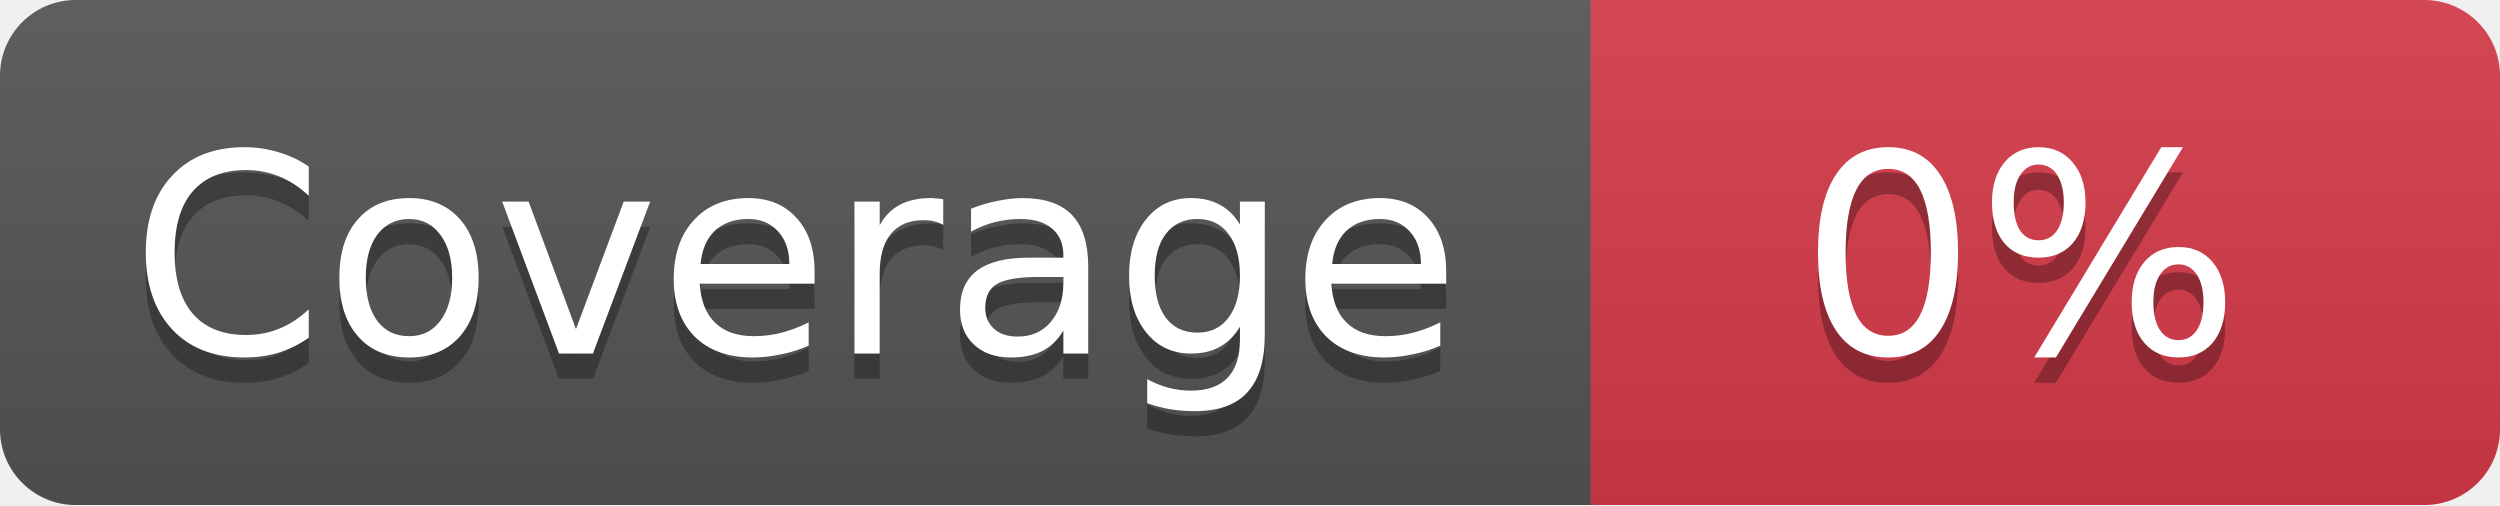
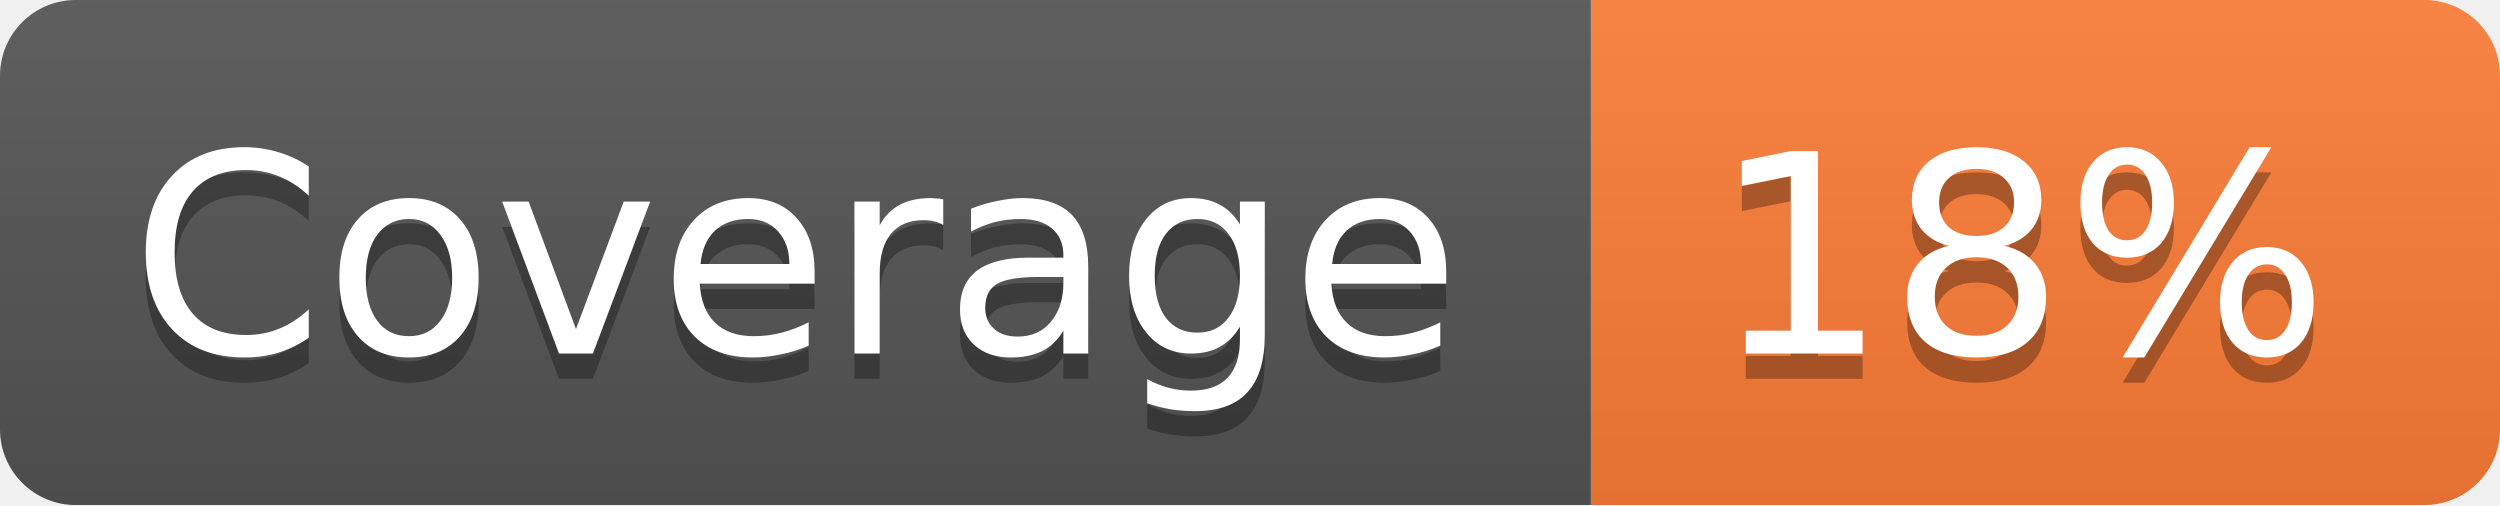
<svg xmlns="http://www.w3.org/2000/svg" width="99" height="20">
  <linearGradient id="b" x2="0" y2="100%">
    <stop offset="0" stop-color="#bbb" stop-opacity=".1" />
    <stop offset="1" stop-opacity=".1" />
  </linearGradient>
  <mask id="a">
    <rect width="99" height="20" rx="3" fill="#fff" />
  </mask>
  <g mask="url(#a)">
    <path fill="#555" d="M0 0h63v20H0z" />
-     <path fill="#D73A49" d="M63 0h36v20H63z" />
+     <path fill="#FE7D37" d="M63 0h36v20H63z" />
    <path fill="url(#b)" d="M0 0h99v20H0z" />
  </g>
  <g fill="#fff" text-anchor="middle" font-family="DejaVu Sans,Verdana,Geneva,sans-serif" font-size="11">
    <text x="31.5" y="15" fill="#010101" fill-opacity=".3">Coverage</text>
    <text x="31.5" y="14">Coverage</text>
-     <text x="80" y="15" fill="#010101" fill-opacity=".3">0%</text>
-     <text x="80" y="14">0%</text>
+     <text x="80" y="15" fill="#010101" fill-opacity=".3">18%</text>
+     <text x="80" y="14">18%</text>
  </g>
</svg>
